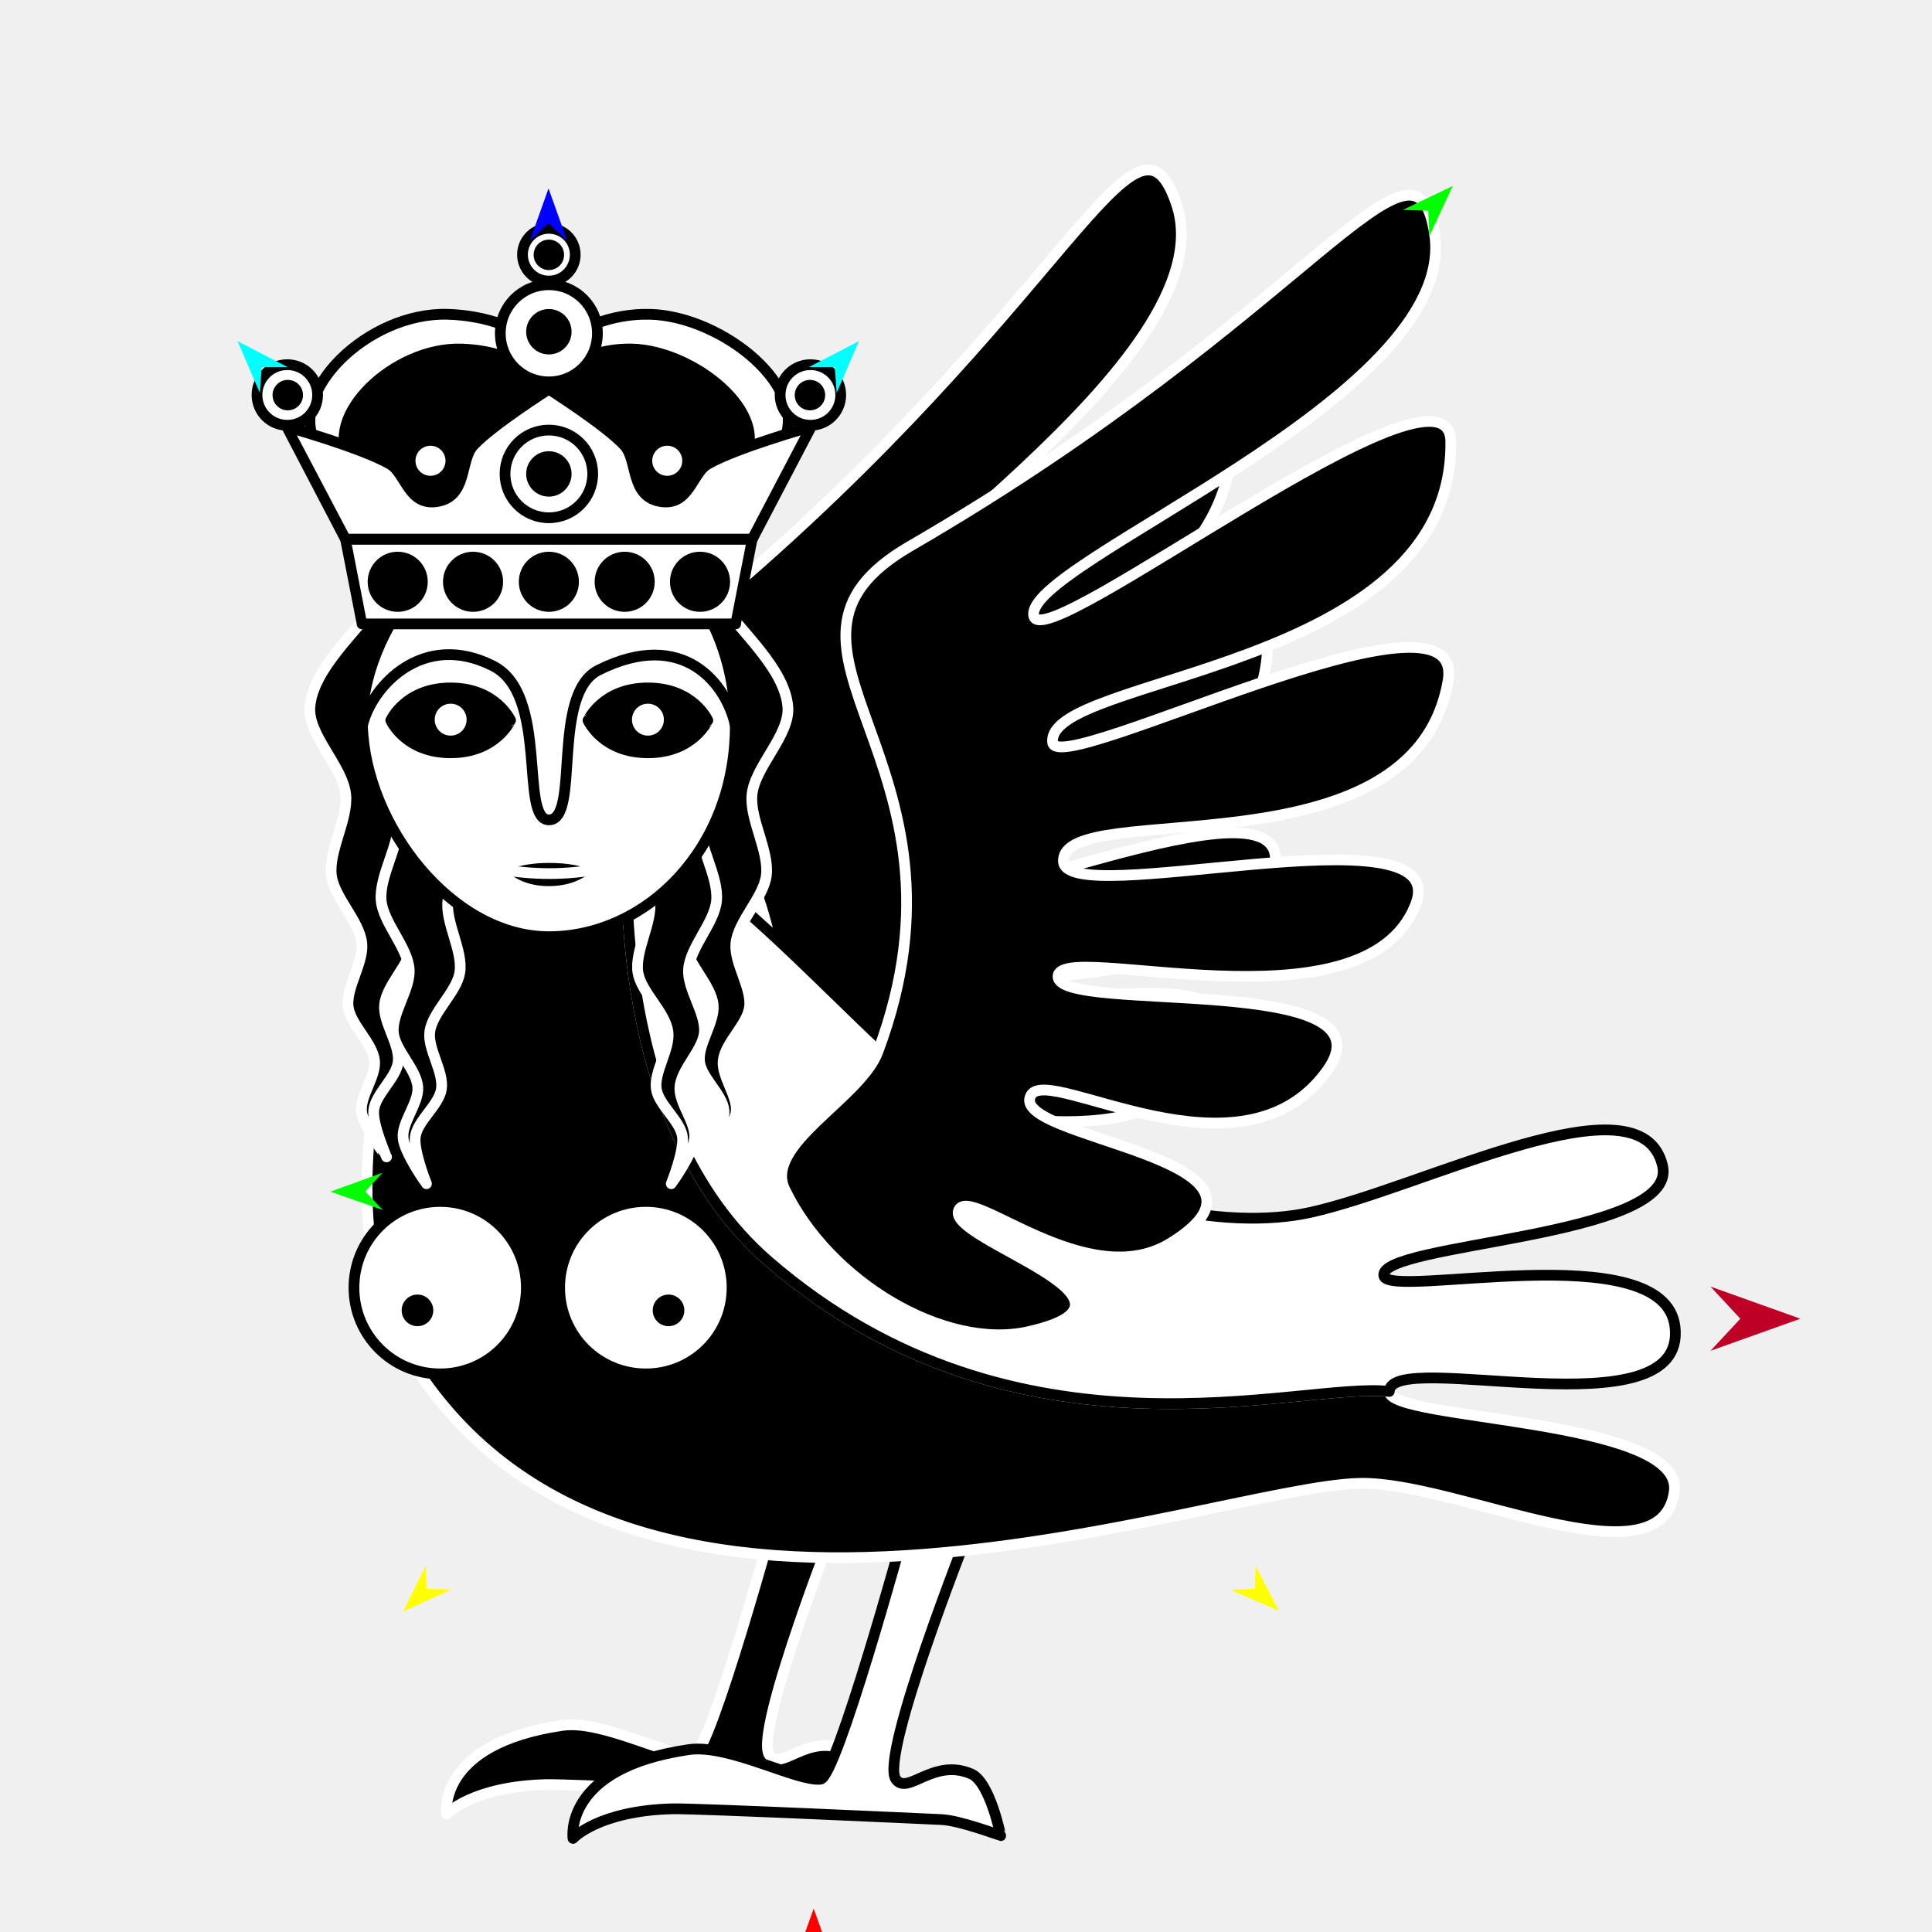
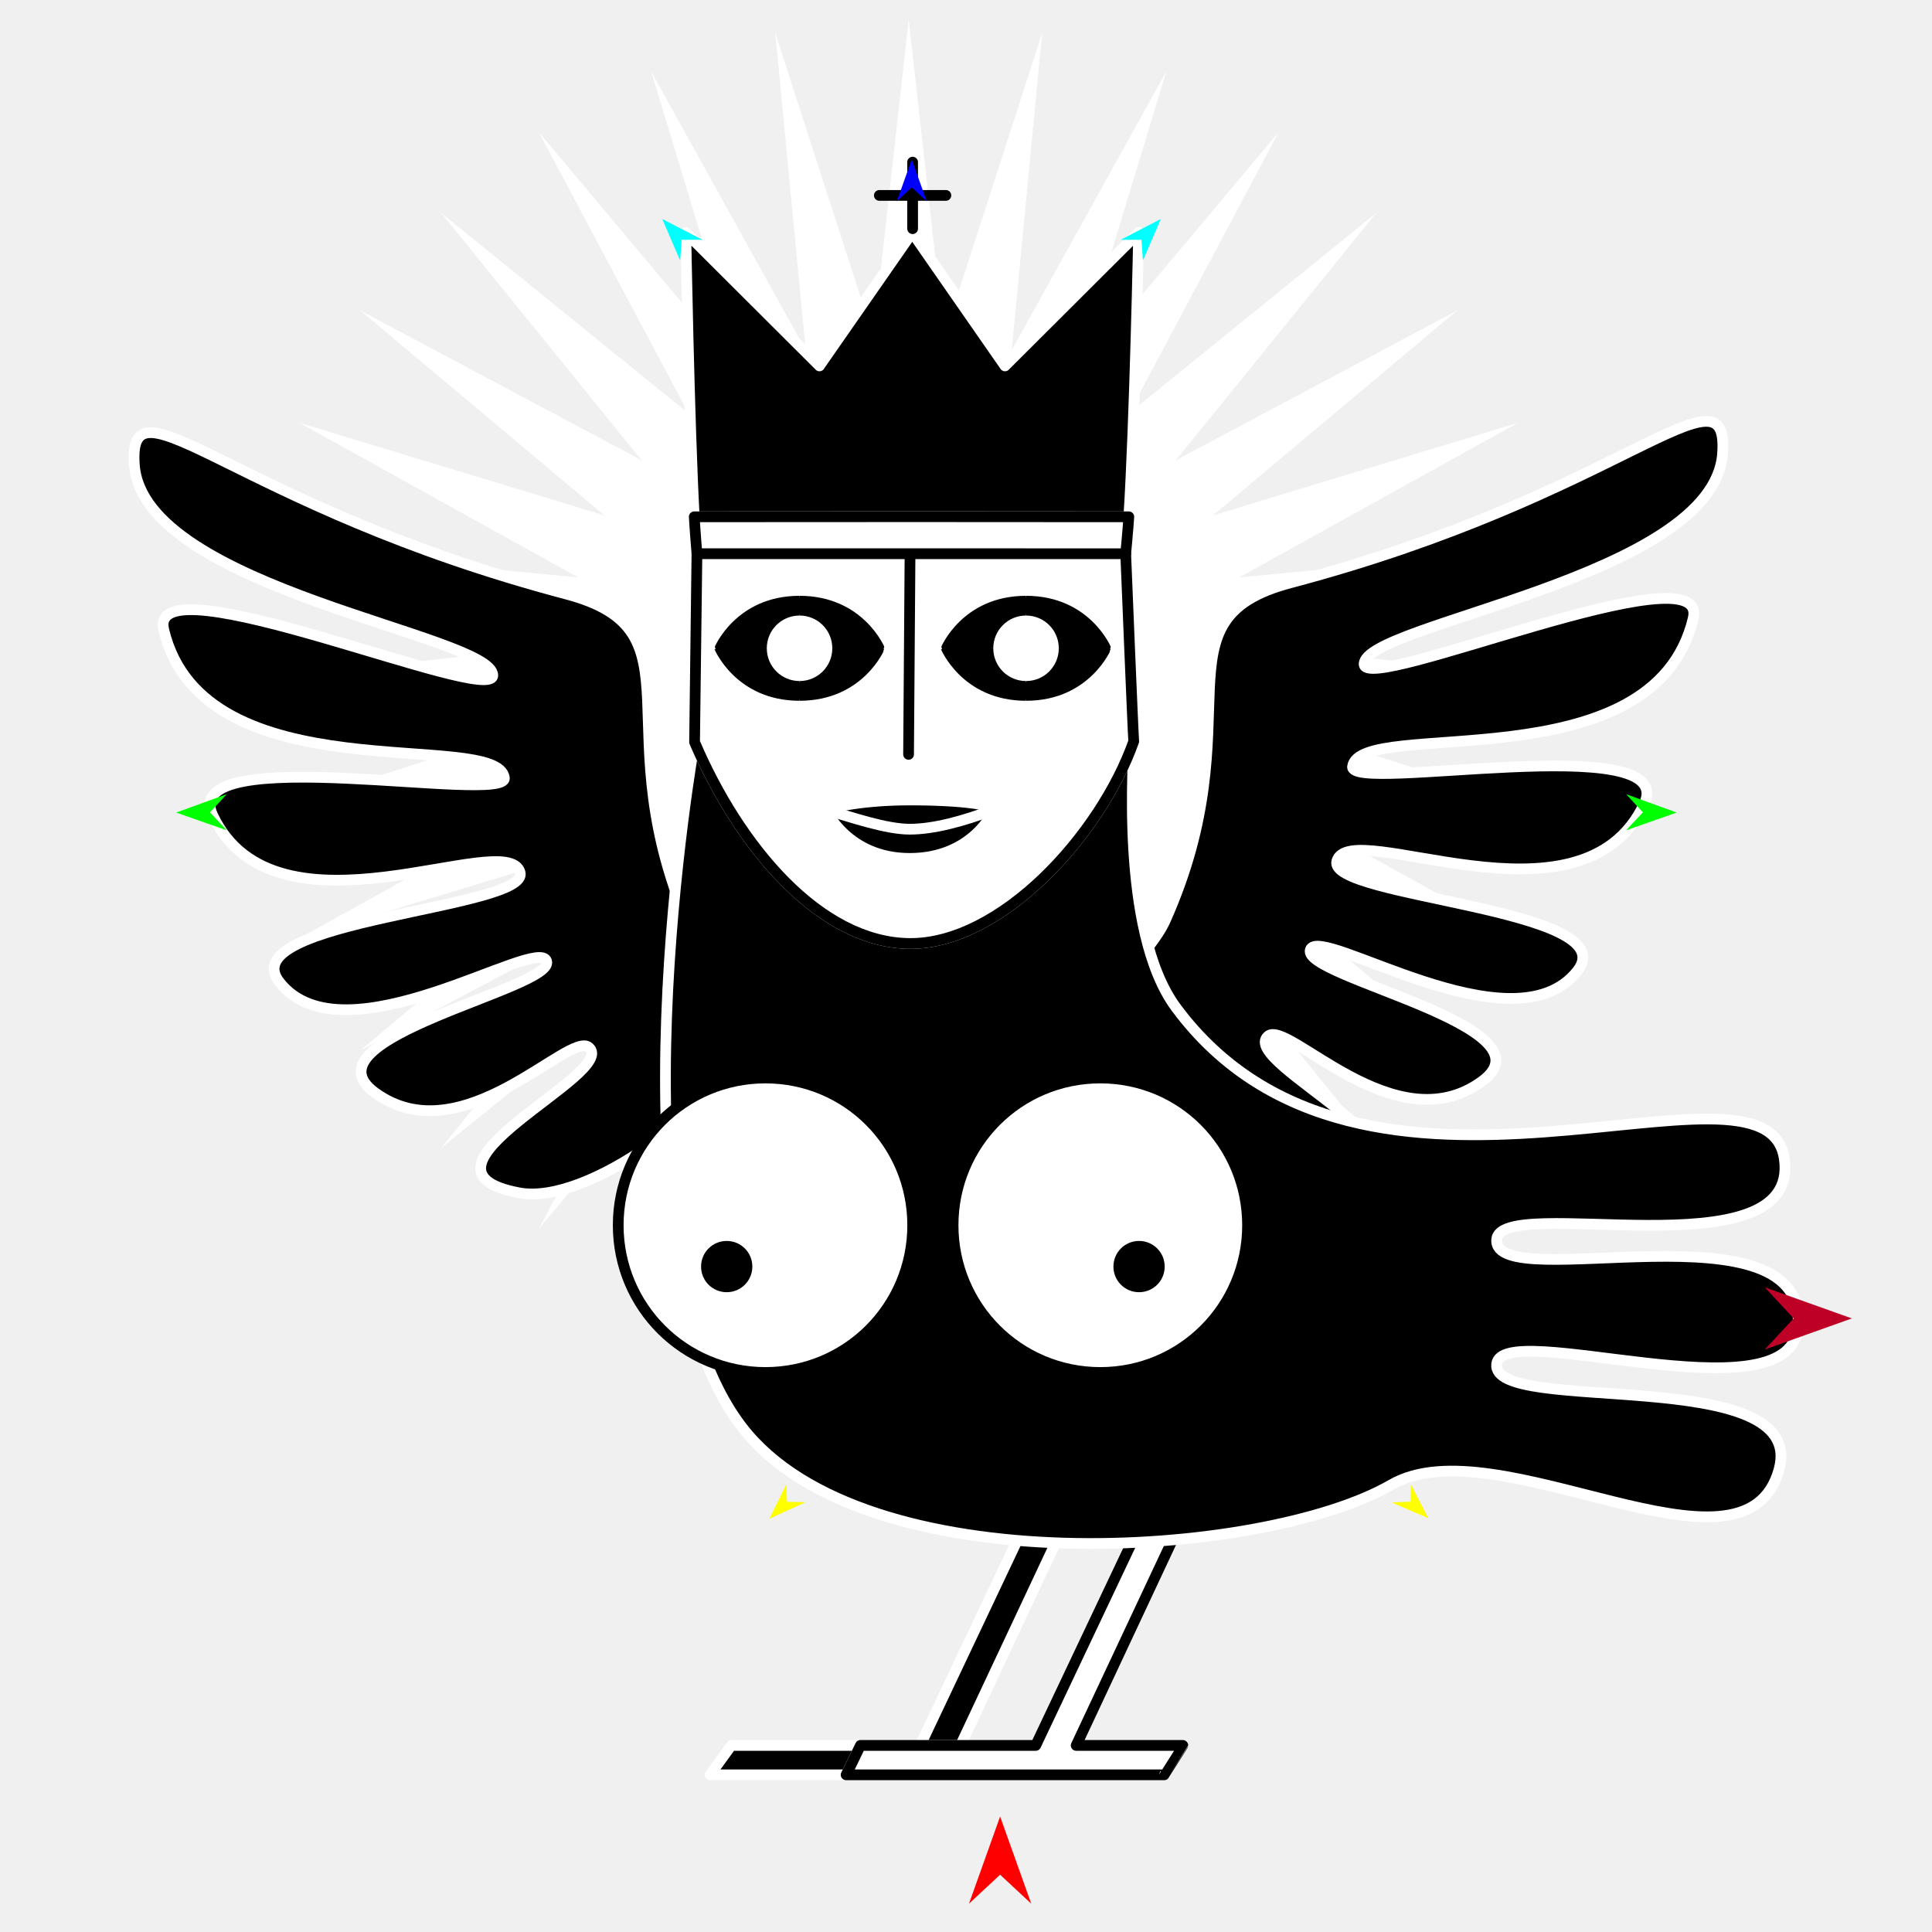
<svg xmlns="http://www.w3.org/2000/svg" version="1.1" id="Frame_0" width="720px" height="720px">
-   <g id="harpy">
+   <g id="harpy_2">
    <g id="harpy">
-       <path fill="#000000" fill-rule="evenodd" stroke="#ffffff" stroke-width="4" stroke-linecap="round" stroke-linejoin="round" d="M 262.020 468.866 C 251.173 453.795 283.825 430.588 287.219 412.332 C 308.569 297.499 208.207 273.609 266.230 224.652 C 398.440 113.100 423.191 30.590 438.464 76.087 C 458.164 134.770 308.252 223.854 316.180 242.285 C 322.464 256.892 450.789 114.200 457.835 151.049 C 473.980 235.478 324.024 263.346 331.299 287.458 C 335.304 300.732 472.142 196.610 472.392 239.080 C 472.833 314.011 338.644 306.676 342.932 330.193 C 346.362 349.006 482.386 284.104 475.042 323.109 C 465.255 375.091 345.934 359.112 348.467 372.990 C 351.000 386.864 473.149 348.734 453.295 390.075 C 429.698 439.209 350.953 405.877 346.280 418.171 C 339.528 435.936 452.066 423.132 407.218 463.382 C 379.723 488.059 329.098 454.546 327.137 465.334 C 325.032 476.921 410.211 484.447 360.662 505.215 C 331.016 517.641 284.240 499.734 262.020 468.866 Z" />
-       <path fill="#000000" fill-rule="evenodd" stroke="#ffffff" stroke-width="4" stroke-linecap="round" stroke-linejoin="round" d="M 289.730 561.812 C 289.727 561.822 264.607 653.469 258.653 654.040 C 249.660 654.903 224.477 640.833 209.532 643.013 C 162.488 649.876 166.430 676.092 166.425 676.095 C 166.429 676.094 175.872 665.769 203.517 665.068 C 212.074 664.850 296.410 668.749 303.764 669.078 C 310.616 669.384 325.817 675.092 325.819 675.092 C 325.818 675.090 321.841 655.052 314.792 652.035 C 300.655 645.985 291.113 660.251 286.722 654.040 C 280.636 645.431 313.786 561.822 313.789 561.812 C 313.787 561.813 289.732 561.812 289.730 561.812 Z" />
-       <path fill="#ffffff" fill-rule="evenodd" stroke="#000000" stroke-width="4" stroke-linecap="round" stroke-linejoin="round" d="M 336.846 570.835 C 336.843 570.844 311.724 662.491 305.769 663.062 C 296.776 663.925 271.593 649.855 256.648 652.035 C 209.604 658.898 213.546 685.114 213.541 685.117 C 213.545 685.116 222.989 674.791 250.633 674.090 C 259.190 673.873 343.527 677.771 350.881 678.100 C 357.732 678.406 372.933 684.114 372.935 684.114 C 372.934 684.112 368.957 664.075 361.908 661.058 C 347.771 655.007 338.229 669.273 333.839 663.062 C 327.752 654.453 360.903 570.844 360.906 570.835 C 360.903 570.835 336.848 570.835 336.846 570.835 Z" />
-       <path fill="#000000" fill-rule="evenodd" stroke="#ffffff" stroke-width="4" stroke-linecap="round" stroke-linejoin="round" d="M 286.292 469.942 C 378.892 550.200 485.003 514.632 517.744 518.545 C 517.395 529.439 627.707 528.403 623.956 555.890 C 619.099 591.476 542.933 552.105 506.866 552.794 C 451.175 553.859 227.836 641.069 149.383 500.537 C 113.757 436.721 161.366 299.820 197.502 300.042 C 209.729 296.579 233.825 319.811 233.829 319.813 C 233.834 319.828 227.755 419.207 286.292 469.942 Z" />
-       <path fill="none" stroke="#ffffff" stroke-width="1" stroke-linecap="butt" stroke-linejoin="round" d="M 286.292 469.942 C 378.892 550.200 485.003 514.632 517.744 518.545 " />
-       <path fill="none" stroke="#ffffff" stroke-width="1" stroke-linecap="butt" stroke-linejoin="round" d="M 197.502 300.042 C 209.729 296.579 233.825 319.811 233.829 319.813 " />
-       <path fill="none" stroke="#ffffff" stroke-width="1" stroke-linecap="butt" stroke-linejoin="round" d="M 233.829 319.813 C 233.834 319.828 227.755 419.207 286.292 469.942 " />
-       <path fill="#ffffff" fill-rule="evenodd" stroke="#000000" stroke-width="4" stroke-linecap="round" stroke-linejoin="round" d="M 286.292 469.942 C 378.892 550.200 485.003 514.632 517.744 518.545 C 518.273 502.050 628.977 535.025 624.224 494.444 C 620.168 459.805 517.319 484.446 515.708 475.440 C 513.515 463.174 625.776 461.279 619.596 434.465 C 611.607 399.804 531.250 442.348 488.318 451.834 C 456.727 458.814 405.100 449.364 361.908 416.329 C 305.264 373.005 257.492 300.411 197.502 300.042 C 209.729 296.579 233.825 319.811 233.829 319.813 C 233.834 319.828 227.755 419.207 286.292 469.942 Z" />
-       <path fill="#000000" fill-rule="evenodd" stroke="#ffffff" stroke-width="4" stroke-linecap="round" stroke-linejoin="round" d="M 292.476 443.287 C 284.419 426.558 320.615 409.393 327.138 392.008 C 368.168 282.651 273.502 241.642 339.167 203.542 C 488.790 116.729 527.537 39.793 534.650 87.255 C 543.824 148.473 380.685 210.077 385.281 229.607 C 388.924 245.086 540.146 126.932 540.665 164.446 C 541.854 250.396 389.336 251.713 392.299 276.723 C 393.930 290.492 546.815 211.802 539.663 253.666 C 527.043 327.528 396.183 296.927 396.309 320.832 C 396.409 339.955 541.660 299.743 527.633 336.872 C 508.939 386.354 394.227 349.831 394.303 363.939 C 394.380 378.041 521.305 361.775 494.551 399.025 C 462.755 443.297 391.022 396.755 384.279 408.048 C 374.535 424.365 487.583 431.362 436.408 463.184 C 405.034 482.693 361.022 440.872 357.212 451.154 C 353.120 462.197 435.685 484.448 383.276 496.266 C 351.918 503.337 308.977 477.555 292.476 443.287 Z" />
-       <path fill="#000000" fill-rule="evenodd" stroke="#ffffff" stroke-width="4" stroke-linecap="round" stroke-linejoin="round" d="M 141.188 223.673 C 141.355 223.433 169.316 224.483 169.318 224.483 C 169.317 224.487 156.051 250.128 154.861 262.182 C 153.830 272.626 161.777 286.293 160.490 296.709 C 159.347 305.963 149.274 316.051 148.370 325.332 C 147.579 333.458 154.715 343.910 153.730 352.015 C 152.834 359.391 144.026 367.090 143.318 374.486 C 142.693 381.007 149.164 389.220 148.388 395.725 C 147.667 401.764 139.841 407.777 139.273 413.832 C 138.770 419.195 144.059 431.136 144.059 431.138 C 144.058 431.136 135.518 420.132 134.765 414.452 C 133.988 408.591 140.171 401.227 139.586 395.345 C 138.921 388.667 130.593 381.908 129.759 375.249 C 128.855 368.031 135.578 358.778 134.844 351.541 C 134.006 343.282 124.558 334.532 123.508 326.297 C 122.345 317.172 129.785 305.251 128.842 296.100 C 127.757 285.570 114.662 273.996 115.482 263.442 C 116.582 249.279 133.057 235.323 141.188 223.673 M 267.905 223.673 C 267.737 223.433 239.777 224.483 239.775 224.483 C 239.776 224.487 253.041 250.128 254.232 262.182 C 255.263 272.626 247.316 286.293 248.603 296.709 C 249.746 305.963 259.819 316.051 260.723 325.332 C 261.514 333.458 254.377 343.910 255.362 352.016 C 256.259 359.391 265.067 367.090 265.775 374.486 C 266.399 381.007 259.929 389.220 260.705 395.725 C 261.425 401.764 269.251 407.777 269.820 413.832 C 270.323 419.195 265.034 431.136 265.033 431.138 C 265.034 431.136 273.575 420.132 274.328 414.452 C 275.105 408.591 268.922 401.227 269.507 395.345 C 270.172 388.667 278.500 381.908 279.334 375.249 C 280.238 368.031 273.515 358.778 274.249 351.541 C 275.086 343.282 284.535 334.532 285.585 326.297 C 286.748 317.172 279.308 305.251 280.251 296.100 C 281.336 285.570 294.431 273.996 293.611 263.442 C 292.511 249.279 276.036 235.323 267.905 223.673 Z" />
-       <path fill="#000000" fill-rule="evenodd" stroke="#ffffff" stroke-width="4" stroke-linecap="round" stroke-linejoin="round" d="M 217.705 235.493 C 217.707 235.497 231.859 260.660 233.469 272.665 C 234.864 283.067 227.399 297.003 229.048 307.367 C 230.514 316.576 240.933 326.305 242.160 335.549 C 243.235 343.643 236.467 354.338 237.734 362.404 C 238.888 369.744 247.959 377.131 248.925 384.497 C 249.777 390.992 243.597 399.427 244.600 405.901 C 245.530 411.910 253.561 417.647 254.340 423.678 C 255.031 429.021 250.162 441.140 250.161 441.141 C 250.162 441.140 258.313 429.843 258.867 424.140 C 259.439 418.256 253.003 411.113 253.383 405.213 C 253.814 398.516 261.901 391.471 262.502 384.787 C 263.154 377.542 256.112 368.529 256.593 361.271 C 257.142 352.988 266.279 343.913 267.041 335.647 C 267.885 326.486 260.034 314.832 260.657 305.654 C 261.374 295.093 272.153 283.111 272.869 272.549 C 274.258 252.041 254.323 245.061 245.791 233.703 C 245.615 233.469 217.708 235.493 217.705 235.493 Z" />
-       <path fill="#000000" fill-rule="evenodd" stroke="#ffffff" stroke-width="4" stroke-linecap="round" stroke-linejoin="round" d="M 191.388 235.493 C 191.386 235.497 177.234 260.660 175.624 272.665 C 174.228 283.067 181.693 297.003 180.044 307.367 C 178.579 316.576 168.160 326.305 166.932 335.549 C 165.858 343.643 172.625 354.338 171.358 362.404 C 170.205 369.744 161.133 377.131 160.167 384.497 C 159.316 390.992 165.496 399.427 164.493 405.901 C 163.563 411.910 155.532 417.647 154.752 423.678 C 154.062 429.021 158.931 441.140 158.932 441.141 C 158.931 441.140 150.779 429.843 150.225 424.140 C 149.654 418.256 156.090 411.113 155.710 405.213 C 155.279 398.516 147.191 391.471 146.590 384.787 C 145.939 377.542 152.980 368.529 152.499 361.271 C 151.951 352.988 142.813 343.913 142.052 335.647 C 141.208 326.486 149.059 314.832 148.436 305.654 C 147.719 295.093 135.036 283.068 136.224 272.549 C 137.818 258.433 154.770 245.061 163.302 233.703 C 163.478 233.469 191.385 235.493 191.388 235.493 Z" />
-       <path fill="#000000" fill-rule="evenodd" stroke="none" d="M 145.624 268.458 C 145.626 268.457 151.025 256.377 167.948 256.377 C 184.870 256.377 190.269 268.457 190.272 268.458 C 190.269 268.459 184.870 280.540 167.948 280.540 C 151.025 280.540 145.626 268.459 145.624 268.458 M 219.137 268.458 C 219.139 268.457 224.539 256.377 241.461 256.377 C 258.384 256.377 263.783 268.457 263.786 268.458 C 263.783 268.459 258.384 280.540 241.461 280.540 C 224.539 280.540 219.139 268.459 219.137 268.458 Z" />
-       <path fill="none" stroke="#ffffff" stroke-width="1" stroke-linecap="butt" stroke-linejoin="round" d="M 145.624 268.458 C 145.626 268.457 151.025 256.377 167.948 256.377 " />
-       <path fill="none" stroke="#ffffff" stroke-width="1" stroke-linecap="butt" stroke-linejoin="round" d="M 167.948 256.377 C 184.870 256.377 190.269 268.457 190.272 268.458 " />
-       <path fill="none" stroke="#ffffff" stroke-width="1" stroke-linecap="butt" stroke-linejoin="round" d="M 190.272 268.458 C 190.269 268.459 184.870 280.540 167.948 280.540 " />
-       <path fill="none" stroke="#ffffff" stroke-width="1" stroke-linecap="butt" stroke-linejoin="round" d="M 167.948 280.540 C 151.025 280.540 145.626 268.459 145.624 268.458 " />
-       <path fill="none" stroke="#ffffff" stroke-width="1" stroke-linecap="butt" stroke-linejoin="round" d="M 219.137 268.458 C 219.139 268.457 224.539 256.377 241.461 256.377 " />
-       <path fill="none" stroke="#ffffff" stroke-width="1" stroke-linecap="butt" stroke-linejoin="round" d="M 241.461 256.377 C 258.384 256.377 263.783 268.457 263.786 268.458 " />
-       <path fill="none" stroke="#ffffff" stroke-width="1" stroke-linecap="butt" stroke-linejoin="round" d="M 263.786 268.458 C 263.783 268.459 258.384 280.540 241.461 280.540 " />
-       <path fill="none" stroke="#ffffff" stroke-width="1" stroke-linecap="butt" stroke-linejoin="round" d="M 241.461 280.540 C 224.539 280.540 219.139 268.459 219.137 268.458 " />
-       <path fill="#ffffff" fill-rule="evenodd" stroke="#000000" stroke-width="4" stroke-linecap="round" stroke-linejoin="round" d="M 160.003 268.195 C 160.003 263.798 163.550 260.250 167.948 260.250 C 172.345 260.250 175.893 263.798 175.893 268.195 C 175.893 272.593 172.345 276.140 167.948 276.140 C 163.550 276.140 160.003 272.593 160.003 268.195 M 145.624 268.458 C 145.626 268.457 151.025 256.377 167.948 256.377 C 184.870 256.377 190.269 268.457 190.272 268.458 C 190.269 268.459 184.870 280.540 167.948 280.540 C 151.025 280.540 145.626 268.459 145.624 268.458 M 233.517 268.195 C 233.517 263.798 237.064 260.251 241.461 260.250 C 245.859 260.250 249.407 263.798 249.407 268.195 C 249.407 272.593 245.859 276.141 241.461 276.140 C 237.064 276.140 233.517 272.593 233.517 268.195 M 219.137 268.458 C 219.139 268.457 224.539 256.377 241.461 256.377 C 258.384 256.377 263.783 268.457 263.786 268.458 C 263.783 268.459 258.384 280.540 241.461 280.540 C 224.539 280.540 219.139 268.459 219.137 268.458 M 135.070 270.367 C 133.976 235.067 168.277 191.660 204.546 191.660 C 240.816 191.660 274.023 224.323 274.023 270.367 C 274.023 316.411 240.816 349.075 204.546 349.075 C 168.277 349.075 136.223 307.542 135.070 270.367 Z" />
-       <path fill="#000000" fill-rule="evenodd" stroke="#ffffff" stroke-width="4" stroke-linecap="round" stroke-linejoin="round" d="M 204.547 319.586 C 217.498 319.586 223.444 323.260 223.510 323.800 C 223.583 324.388 218.198 332.383 204.078 332.228 C 190.529 332.079 185.584 323.800 185.582 323.800 C 185.584 323.799 191.595 319.586 204.547 319.586 Z" />
-       <path fill="none" stroke="#ffffff" stroke-width="4" stroke-linecap="round" stroke-linejoin="round" d="M 185.582 323.800 C 198.693 326.141 210.868 326.141 223.510 323.800 " />
-       <path fill="none" stroke="#000000" stroke-width="4" stroke-linecap="round" stroke-linejoin="round" d="M 135.070 270.367 C 138.494 255.745 157.620 234.952 183.710 248.160 C 204.750 258.811 193.483 305.459 204.546 305.537 C 216.338 305.620 205.219 258.684 223.019 249.749 C 254.757 233.820 270.856 255.158 274.023 270.367 " />
-       <path fill="#ffffff" fill-rule="evenodd" stroke="#000000" stroke-width="4" stroke-linecap="round" stroke-linejoin="round" d="M 204.549 131.010 C 214.564 122.242 228.021 116.783 242.243 117.134 C 269.308 117.803 303.403 145.206 291.188 166.018 C 285.131 176.337 265.562 184.037 265.560 184.039 C 265.559 184.039 259.884 184.072 257.015 184.089 C 224.241 184.282 177.174 184.558 153.112 184.699 C 149.476 184.720 143.938 184.753 143.937 184.753 C 143.934 184.751 122.702 174.418 117.905 166.018 C 106.591 146.208 137.176 116.244 166.849 117.134 C 181.070 117.560 194.529 122.242 204.549 131.010 Z" />
-       <path fill="none" stroke="#000000" stroke-width="1" stroke-linecap="butt" stroke-linejoin="round" d="M 257.015 184.089 C 224.241 184.282 177.174 184.558 153.112 184.699 " />
-       <path fill="#000000" fill-rule="evenodd" stroke="#000000" stroke-width="4" stroke-linecap="round" stroke-linejoin="round" d="M 276.919 171.367 C 272.340 178.499 262.030 182.081 257.015 184.089 C 224.241 184.282 177.174 184.558 153.112 184.699 C 146.799 182.187 134.618 177.673 130.540 171.367 C 120.074 155.186 146.819 129.322 171.885 130.073 C 183.898 130.433 195.268 134.387 203.732 141.795 C 212.191 134.388 223.559 129.776 235.573 130.073 C 258.437 130.638 287.932 154.214 276.919 171.367 Z" />
-       <path fill="#ffffff" fill-rule="evenodd" stroke="#000000" stroke-width="4" stroke-linecap="round" stroke-linejoin="round" d="M 128.739 200.918 C 128.754 200.918 280.339 200.918 280.354 200.918 C 280.353 200.921 274.175 232.509 274.175 232.512 C 274.161 232.512 134.932 232.512 134.918 232.512 C 134.918 232.509 128.740 200.921 128.739 200.918 Z" />
-       <path fill="none" stroke="#ffffff" stroke-width="1" stroke-linecap="butt" stroke-linejoin="round" d="M 280.354 200.918 C 280.339 200.918 128.754 200.918 128.739 200.918 " />
-       <path fill="#ffffff" fill-rule="evenodd" stroke="#000000" stroke-width="4" stroke-linecap="round" stroke-linejoin="round" d="M 302.314 159.017 C 302.312 159.022 287.674 186.951 280.354 200.918 C 280.339 200.918 128.754 200.918 128.739 200.918 C 121.419 186.951 106.781 159.022 106.779 159.017 C 106.783 159.019 134.689 166.834 145.348 172.984 C 151.125 176.317 152.240 188.437 162.646 186.951 C 174.380 185.276 171.287 171.503 176.415 166.001 C 183.589 158.303 204.544 145.053 204.546 145.051 C 204.549 145.053 225.504 158.303 232.678 166.001 C 237.806 171.503 234.713 185.276 246.447 186.951 C 256.853 188.437 257.967 176.317 263.745 172.984 C 274.404 166.834 302.310 159.019 302.314 159.017 Z" />
-       <path fill="#ffffff" fill-rule="evenodd" stroke="#000000" stroke-width="4" stroke-linecap="round" stroke-linejoin="round" d="M 188.207 176.616 C 188.207 167.572 195.503 160.277 204.546 160.277 C 213.590 160.277 220.886 167.572 220.886 176.616 C 220.886 185.660 213.590 192.955 204.546 192.955 C 195.503 192.955 188.207 185.660 188.207 176.616 M 152.833 171.714 C 152.833 167.508 156.226 164.116 160.431 164.116 C 164.637 164.116 168.030 167.508 168.030 171.714 C 168.030 175.920 164.637 179.313 160.431 179.313 C 156.226 179.313 152.833 175.920 152.833 171.714 M 241.063 171.714 C 241.063 167.508 244.456 164.116 248.662 164.116 C 252.867 164.116 256.260 167.509 256.260 171.714 C 256.260 175.920 252.867 179.312 248.662 179.313 C 244.456 179.313 241.063 175.920 241.063 171.714 M 194.721 94.921 C 194.721 89.483 199.108 85.096 204.546 85.096 C 209.985 85.096 214.372 89.483 214.372 94.921 C 214.371 100.359 209.984 104.746 204.546 104.746 C 199.108 104.746 194.721 100.359 194.721 94.921 M 95.776 147.196 C 95.776 140.945 100.819 135.902 107.071 135.902 C 113.322 135.902 118.365 140.945 118.365 147.196 C 118.365 153.448 113.322 158.491 107.071 158.491 C 100.819 158.491 95.776 153.448 95.776 147.196 M 290.727 147.196 C 290.728 140.945 295.771 135.902 302.022 135.902 C 308.273 135.902 313.317 140.945 313.317 147.196 C 313.317 153.448 308.273 158.491 302.022 158.491 C 295.770 158.491 290.727 153.448 290.727 147.196 M 186.449 124.216 C 186.449 114.199 194.530 106.118 204.546 106.118 C 214.563 106.118 222.644 114.199 222.644 124.216 C 222.644 134.232 214.563 142.313 204.546 142.313 C 194.530 142.313 186.449 134.232 186.449 124.216 Z" />
-       <path fill="#000000" fill-rule="evenodd" stroke="none" d="M 165.097 216.814 C 165.097 210.617 170.095 205.619 176.292 205.619 C 182.488 205.619 187.487 210.617 187.487 216.814 C 187.487 223.010 182.488 228.009 176.292 228.009 C 170.095 228.009 165.097 223.010 165.097 216.814 M 137.020 216.814 C 137.020 210.617 142.019 205.618 148.215 205.619 C 154.412 205.619 159.410 210.618 159.410 216.814 C 159.410 223.010 154.412 228.009 148.215 228.009 C 142.019 228.009 137.020 223.010 137.020 216.814 M 249.683 216.814 C 249.683 210.618 254.681 205.619 260.877 205.619 C 267.074 205.618 272.073 210.617 272.073 216.814 C 272.073 223.010 267.074 228.009 260.877 228.009 C 254.681 228.009 249.683 223.010 249.683 216.814 M 221.605 216.814 C 221.605 210.617 226.604 205.619 232.801 205.619 C 238.997 205.619 243.996 210.617 243.996 216.814 C 243.996 223.010 238.997 228.009 232.801 228.009 C 226.604 228.009 221.605 223.010 221.605 216.814 M 193.351 216.814 C 193.351 210.617 198.350 205.619 204.546 205.619 C 210.743 205.619 215.742 210.617 215.742 216.814 C 215.742 223.010 210.743 228.009 204.546 228.009 C 198.350 228.009 193.351 223.010 193.351 216.814 Z" />
-       <path fill="#000000" fill-rule="evenodd" stroke="none" d="M 204.546 168.154 C 209.230 168.154 213.008 171.932 213.008 176.616 C 213.008 181.300 209.230 185.078 204.546 185.078 C 199.863 185.078 196.085 181.300 196.085 176.616 C 196.085 171.932 199.863 168.154 204.546 168.154 Z" />
-       <path fill="#000000" fill-rule="evenodd" stroke="none" d="M 204.546 115.166 C 209.230 115.166 213.008 118.944 213.008 123.627 C 213.008 128.311 209.230 132.089 204.546 132.089 C 199.863 132.089 196.084 128.311 196.085 123.627 C 196.085 118.944 199.863 115.166 204.546 115.166 Z" />
-       <path fill="#000000" fill-rule="evenodd" stroke="none" d="M 301.846 141.574 C 304.986 141.574 307.519 144.107 307.519 147.246 C 307.519 150.386 304.986 152.919 301.846 152.919 C 298.706 152.919 296.174 150.386 296.174 147.246 C 296.174 144.107 298.706 141.574 301.846 141.574 Z" />
-       <path fill="#000000" fill-rule="evenodd" stroke="none" d="M 107.247 141.574 C 110.387 141.574 112.919 144.107 112.919 147.246 C 112.919 150.386 110.387 152.919 107.247 152.919 C 104.107 152.919 101.574 150.386 101.574 147.246 C 101.574 144.107 104.107 141.574 107.247 141.574 Z" />
-       <path fill="#000000" fill-rule="evenodd" stroke="none" d="M 204.546 89.302 C 207.686 89.302 210.219 91.834 210.219 94.974 C 210.219 98.114 207.686 100.646 204.546 100.646 C 201.407 100.646 198.874 98.114 198.874 94.974 C 198.874 91.834 201.407 89.302 204.546 89.302 Z" />
-       <path fill="#ffffff" fill-rule="evenodd" stroke="#000000" stroke-width="4" stroke-linecap="round" stroke-linejoin="round" d="M 164.034 447.757 C 181.816 447.757 196.160 462.101 196.160 479.883 C 196.160 497.664 181.816 512.009 164.034 512.009 C 146.252 512.009 131.908 497.664 131.908 479.883 C 131.908 462.101 146.252 447.757 164.034 447.757 Z" />
-       <path fill="#000000" fill-rule="evenodd" stroke="#ffffff" stroke-width="4" stroke-linecap="round" stroke-linejoin="round" d="M 155.580 480.447 C 159.947 480.447 163.471 483.970 163.471 488.337 C 163.471 492.705 159.947 496.228 155.580 496.228 C 151.212 496.228 147.689 492.704 147.689 488.337 C 147.689 483.970 151.212 480.447 155.580 480.447 Z" />
-       <path fill="#ffffff" fill-rule="evenodd" stroke="#000000" stroke-width="4" stroke-linecap="round" stroke-linejoin="round" d="M 240.686 447.757 C 222.904 447.757 208.560 462.101 208.560 479.883 C 208.560 497.664 222.904 512.009 240.686 512.009 C 258.468 512.009 272.812 497.664 272.812 479.883 C 272.812 462.101 258.468 447.757 240.686 447.757 Z" />
-       <path fill="#000000" fill-rule="evenodd" stroke="#ffffff" stroke-width="4" stroke-linecap="round" stroke-linejoin="round" d="M 249.140 480.447 C 244.773 480.447 241.249 483.970 241.249 488.337 C 241.249 492.705 244.773 496.228 249.140 496.228 C 253.508 496.228 257.031 492.704 257.031 488.337 C 257.031 483.970 253.508 480.447 249.140 480.447 Z" />
+       <path fill="#ffffff" fill-rule="evenodd" stroke="none" d="M 338.653 499.887 C 338.655 499.875 351.858 381.853 351.859 381.841 C 351.863 381.852 388.371 494.884 388.375 494.895 C 388.374 494.884 377.046 376.735 377.044 376.723 C 377.050 376.734 434.640 480.564 434.646 480.574 C 434.643 480.563 400.171 366.990 400.168 366.978 C 400.175 366.988 476.479 457.894 476.487 457.903 C 476.481 457.893 420.721 353.130 420.715 353.120 C 420.724 353.127 512.909 427.855 512.918 427.862 C 512.911 427.853 438.183 335.669 438.176 335.660 C 438.186 335.665 542.948 391.426 542.959 391.431 C 542.950 391.424 452.043 315.120 452.034 315.112 C 452.045 315.115 565.618 349.587 565.630 349.590 C 565.619 349.584 461.790 291.995 461.779 291.989 C 461.791 291.990 579.940 303.318 579.951 303.319 C 579.940 303.315 466.908 266.807 466.897 266.803 C 466.909 266.802 584.931 253.599 584.943 253.597 C 584.931 253.596 466.909 240.394 466.897 240.392 C 466.908 240.389 579.940 203.880 579.951 203.877 C 579.940 203.878 461.791 215.205 461.779 215.206 C 461.790 215.201 565.619 157.611 565.630 157.606 C 565.618 157.609 452.045 192.081 452.034 192.084 C 452.043 192.077 542.950 115.772 542.959 115.764 C 542.948 115.770 438.186 171.531 438.176 171.536 C 438.183 171.527 512.911 79.342 512.918 79.333 C 512.909 79.341 420.724 154.069 420.715 154.076 C 420.721 154.066 476.482 49.303 476.487 49.293 C 476.480 49.302 400.175 140.209 400.168 140.218 C 400.171 140.206 434.643 26.633 434.646 26.621 C 434.640 26.632 377.050 130.462 377.044 130.473 C 377.046 130.461 388.374 12.312 388.375 12.300 C 388.371 12.311 351.863 125.342 351.859 125.354 C 351.858 125.342 338.655 7.321 338.653 7.309 C 338.652 7.321 325.450 125.342 325.448 125.354 C 325.445 125.342 288.936 12.311 288.932 12.300 C 288.933 12.312 300.261 130.461 300.262 130.473 C 300.257 130.462 242.666 26.632 242.661 26.621 C 242.664 26.633 277.136 140.206 277.140 140.218 C 277.132 140.209 200.827 49.302 200.820 49.293 C 200.825 49.303 256.587 154.066 256.592 154.076 C 256.583 154.069 164.398 79.341 164.389 79.333 C 164.397 79.342 239.125 171.526 239.132 171.536 C 239.122 171.530 134.359 115.770 134.348 115.764 C 134.357 115.772 225.264 192.077 225.273 192.084 C 225.262 192.081 111.688 157.609 111.677 157.606 C 111.687 157.611 215.518 215.201 215.529 215.206 C 215.517 215.205 97.367 203.878 97.355 203.877 C 97.367 203.880 210.398 240.389 210.410 240.392 C 210.398 240.394 92.376 253.596 92.364 253.597 C 92.376 253.599 210.398 266.802 210.410 266.803 C 210.398 266.807 97.367 303.315 97.355 303.319 C 97.367 303.318 215.517 291.990 215.529 291.989 C 215.518 291.995 111.687 349.584 111.677 349.590 C 111.688 349.587 225.262 315.115 225.273 315.112 C 225.264 315.120 134.357 391.423 134.348 391.431 C 134.359 391.425 239.122 335.665 239.132 335.660 C 239.125 335.669 164.397 427.853 164.389 427.862 C 164.398 427.855 256.582 353.127 256.592 353.120 C 256.586 353.130 200.825 457.893 200.820 457.903 C 200.827 457.894 277.132 366.988 277.140 366.978 C 277.136 366.990 242.664 480.563 242.661 480.574 C 242.666 480.564 300.257 376.734 300.262 376.723 C 300.261 376.735 288.933 494.884 288.932 494.895 C 288.936 494.884 325.445 381.852 325.448 381.841 C 325.450 381.853 338.652 499.875 338.653 499.887 Z" />
+       <path fill="#000000" fill-rule="evenodd" stroke="#ffffff" stroke-width="4" stroke-linecap="round" stroke-linejoin="round" d="M 414.124 382.726 C 409.676 370.158 428.778 355.260 434.218 343.088 C 468.104 267.262 428.725 230.975 480.916 217.185 C 604.504 184.529 644.471 133.665 641.957 169.041 C 638.662 215.394 508.546 232.404 508.377 247.464 C 508.247 259.149 637.345 203.589 631.017 230.422 C 616.335 292.676 506.784 267.114 504.065 285.656 C 502.587 295.735 626.077 271.432 612.752 299.646 C 589.206 349.499 503.166 303.977 498.219 320.856 C 494.211 334.527 606.094 338.509 587.876 361.799 C 563.953 392.381 491.477 344.109 488.319 353.971 C 485.056 364.161 580.386 382.513 552.264 403.004 C 519.824 426.642 479.862 379.772 472.554 386.128 C 461.193 396.011 545.482 431.583 498.546 440.338 C 472.999 445.103 423.051 407.946 414.124 382.726 Z" />
+       <path fill="#000000" fill-rule="evenodd" stroke="#ffffff" stroke-width="4" stroke-linecap="round" stroke-linejoin="round" d="M 277.897 386.933 C 282.345 374.365 263.243 359.467 257.804 347.295 C 223.918 271.469 263.297 235.182 211.106 221.392 C 87.517 188.736 47.551 137.872 50.065 173.248 C 53.360 219.601 183.476 236.611 183.644 251.671 C 183.775 263.356 54.676 207.796 61.005 234.630 C 75.687 296.883 185.238 271.321 187.957 289.863 C 189.435 299.942 65.945 275.639 79.270 303.853 C 102.816 353.706 188.855 308.184 193.803 325.062 C 197.810 338.734 85.928 342.716 104.146 366.006 C 128.068 396.588 200.545 348.316 203.703 358.178 C 206.966 368.368 111.637 386.720 139.758 407.211 C 172.198 430.849 212.160 383.979 219.468 390.335 C 230.829 400.218 146.539 435.790 193.476 444.545 C 219.023 449.310 268.971 412.153 277.897 386.933 Z" />
+       <path fill="#000000" fill-rule="evenodd" stroke="#ffffff" stroke-width="4" stroke-linecap="round" stroke-linejoin="round" d="M 342.916 650.464 C 348.101 650.464 353.194 650.464 357.963 650.464 C 359.891 646.354 403.636 553.106 403.638 553.102 C 403.636 553.102 389.002 553.102 389.001 553.102 C 388.999 553.106 344.862 646.354 342.916 650.464 Z" />
+       <path fill="#000000" fill-rule="evenodd" stroke="#ffffff" stroke-width="4" stroke-linecap="round" stroke-linejoin="round" d="M 315.330 661.422 C 316.784 658.459 318.680 654.611 320.656 650.464 C 300.349 650.464 272.563 650.464 272.562 650.464 C 272.561 650.465 264.611 661.421 264.610 661.422 C 264.611 661.422 286.547 661.422 315.330 661.422 Z" />
+       <path fill="none" stroke="#ffffff" stroke-width="1" stroke-linecap="butt" stroke-linejoin="round" d="M 315.330 661.422 C 316.784 658.459 318.680 654.611 320.656 650.464 " />
+       <path fill="none" stroke="#ffffff" stroke-width="1" stroke-linecap="butt" stroke-linejoin="round" d="M 342.916 650.464 C 348.101 650.464 353.194 650.464 357.963 650.464 " />
+       <path fill="#ffffff" fill-rule="evenodd" stroke="#000000" stroke-width="4" stroke-linecap="round" stroke-linejoin="round" d="M 357.963 650.464 C 368.528 650.464 378.119 650.464 385.987 650.464 C 387.933 646.354 432.072 553.106 432.074 553.102 C 432.076 553.102 446.709 553.102 446.710 553.102 C 446.709 553.106 402.987 646.354 401.059 650.464 C 417.079 650.464 440.801 650.464 440.805 650.464 C 440.805 650.465 433.879 661.421 433.878 661.422 C 433.871 661.422 364.542 661.422 315.330 661.422 C 316.784 658.459 318.680 654.611 320.656 650.464 C 331.836 650.464 340.683 650.464 342.916 650.464 C 348.101 650.464 353.194 650.464 357.963 650.464 Z" />
+       <path fill="#000000" fill-rule="evenodd" stroke="#ffffff" stroke-width="4" stroke-linecap="round" stroke-linejoin="round" d="M 305.390 136.367 C 305.385 136.362 255.584 86.676 255.579 86.671 C 255.579 86.682 256.809 157.482 258.727 192.595 C 304.347 192.550 378.650 192.531 420.683 192.601 C 422.914 157.498 424.345 86.682 424.346 86.671 C 424.341 86.676 374.539 136.362 374.534 136.367 C 374.531 136.362 339.966 86.676 339.962 86.671 C 339.959 86.676 305.393 136.362 305.390 136.367 Z" />
+       <path fill="none" stroke="#ffffff" stroke-width="1" stroke-linecap="butt" stroke-linejoin="round" d="M 258.727 192.595 C 304.347 192.550 378.650 192.531 420.683 192.601 " />
+       <path fill="#ffffff" fill-rule="evenodd" stroke="none" d="M 258.727 192.595 C 304.347 192.550 378.650 192.531 420.683 192.601 C 420.387 197.258 419.516 206.356 419.516 206.357 C 419.516 206.364 422.266 273.841 422.506 276.277 C 410.087 311.363 372.827 352.067 338.726 351.608 C 305.552 351.161 275.560 315.757 258.846 276.562 C 258.846 276.555 259.730 206.358 259.730 206.351 C 259.730 206.350 258.981 197.250 258.727 192.595 M 395.079 241.599 C 395.079 248.631 389.406 254.303 382.374 254.303 C 375.342 254.303 369.670 248.631 369.670 241.599 C 369.669 234.567 375.342 228.894 382.374 228.894 C 389.406 228.894 395.079 234.567 395.079 241.599 M 413.680 241.599 C 413.677 241.601 405.938 260.656 382.372 260.656 C 358.805 260.656 351.067 241.601 351.064 241.599 C 351.067 241.597 358.805 222.541 382.372 222.541 C 405.938 222.541 413.677 241.597 413.680 241.599 M 310.673 241.599 C 310.673 248.631 305.000 254.303 297.968 254.303 C 290.937 254.303 285.264 248.630 285.264 241.599 C 285.264 234.567 290.936 228.894 297.968 228.894 C 305.000 228.894 310.673 234.567 310.673 241.599 M 329.274 241.599 C 329.271 241.601 321.533 260.656 297.966 260.656 C 274.400 260.656 266.661 241.601 266.658 241.599 C 266.661 241.597 274.399 222.541 297.966 222.541 C 321.533 222.541 329.271 241.597 329.274 241.599 Z" />
+       <path fill="#000000" fill-rule="evenodd" stroke="#ffffff" stroke-width="4" stroke-linecap="round" stroke-linejoin="round" d="M 339.028 298.129 C 359.291 298.129 370.008 300.015 370.336 301.717 C 370.470 302.411 362.309 319.905 339.028 319.905 C 315.747 319.905 307.723 301.719 307.720 301.717 C 307.723 301.717 318.766 298.129 339.028 298.129 Z" />
+       <path fill="none" stroke="#ffffff" stroke-width="4" stroke-linecap="round" stroke-linejoin="round" d="M 307.720 301.717 C 317.270 304.564 330.229 309.017 339.028 309.017 C 347.828 309.017 359.020 306.048 370.336 301.717 " />
+       <path fill="none" stroke="#000000" stroke-width="4" stroke-linecap="round" stroke-linejoin="round" d="M 339.143 206.354 C 338.961 231.281 338.779 256.207 338.597 281.133 M 259.730 206.351 C 286.201 206.352 339.135 206.354 339.143 206.354 C 339.151 206.354 392.725 206.356 419.516 206.357 " />
+       <path fill="none" stroke="#000000" stroke-width="1" stroke-linecap="butt" stroke-linejoin="round" d="M 338.726 351.608 C 372.827 352.067 410.087 311.363 422.506 276.277 " />
+       <path fill="none" stroke="#000000" stroke-width="1" stroke-linecap="butt" stroke-linejoin="round" d="M 258.846 276.562 C 275.560 315.757 305.552 351.161 338.726 351.608 " />
+       <path fill="#000000" fill-rule="evenodd" stroke="#ffffff" stroke-width="4" stroke-linecap="round" stroke-linejoin="round" d="M 338.726 351.608 C 372.827 352.067 410.087 311.363 422.506 276.277 C 422.850 279.773 416.825 346.537 438.280 375.497 C 508.179 469.847 658.659 385.986 664.991 431.987 C 670.949 475.271 558.631 444.403 557.760 462.073 C 556.717 483.229 675.697 446.344 669.935 495.213 C 665.967 528.862 559.664 491.067 557.760 508.359 C 555.623 527.777 673.892 507.813 662.999 547.619 C 650.159 594.540 557.963 530.491 518.483 553.332 C 470.866 580.881 321.890 590.928 276.507 531.832 C 225.139 464.945 258.845 276.590 258.846 276.562 C 275.560 315.757 305.552 351.161 338.726 351.608 Z" />
+       <path fill="none" stroke="#000000" stroke-width="1" stroke-linecap="butt" stroke-linejoin="round" d="M 369.670 241.599 C 369.669 234.567 375.342 228.894 382.374 228.894 " />
+       <path fill="none" stroke="#000000" stroke-width="1" stroke-linecap="butt" stroke-linejoin="round" d="M 382.374 228.894 C 389.406 228.894 395.079 234.567 395.079 241.599 " />
+       <path fill="none" stroke="#000000" stroke-width="1" stroke-linecap="butt" stroke-linejoin="round" d="M 395.079 241.599 C 395.079 248.631 389.406 254.303 382.374 254.303 " />
+       <path fill="none" stroke="#000000" stroke-width="1" stroke-linecap="butt" stroke-linejoin="round" d="M 382.374 254.303 C 375.342 254.303 369.670 248.631 369.670 241.599 " />
+       <path fill="none" stroke="#000000" stroke-width="1" stroke-linecap="butt" stroke-linejoin="round" d="M 351.064 241.599 C 351.067 241.597 358.805 222.541 382.372 222.541 " />
+       <path fill="none" stroke="#000000" stroke-width="1" stroke-linecap="butt" stroke-linejoin="round" d="M 382.372 222.541 C 405.938 222.541 413.677 241.597 413.680 241.599 " />
+       <path fill="none" stroke="#000000" stroke-width="1" stroke-linecap="butt" stroke-linejoin="round" d="M 413.680 241.599 C 413.677 241.601 405.938 260.656 382.372 260.656 " />
+       <path fill="none" stroke="#000000" stroke-width="1" stroke-linecap="butt" stroke-linejoin="round" d="M 382.372 260.656 C 358.805 260.656 351.067 241.601 351.064 241.599 " />
+       <path fill="none" stroke="#000000" stroke-width="1" stroke-linecap="butt" stroke-linejoin="round" d="M 285.264 241.599 C 285.264 234.567 290.936 228.894 297.968 228.894 " />
+       <path fill="none" stroke="#000000" stroke-width="1" stroke-linecap="butt" stroke-linejoin="round" d="M 297.968 228.894 C 305.000 228.894 310.673 234.567 310.673 241.599 " />
+       <path fill="none" stroke="#000000" stroke-width="1" stroke-linecap="butt" stroke-linejoin="round" d="M 310.673 241.599 C 310.673 248.631 305.000 254.303 297.968 254.303 " />
+       <path fill="none" stroke="#000000" stroke-width="1" stroke-linecap="butt" stroke-linejoin="round" d="M 297.968 254.303 C 290.937 254.303 285.264 248.630 285.264 241.599 " />
+       <path fill="none" stroke="#000000" stroke-width="1" stroke-linecap="butt" stroke-linejoin="round" d="M 266.658 241.599 C 266.661 241.597 274.399 222.541 297.966 222.541 " />
+       <path fill="none" stroke="#000000" stroke-width="1" stroke-linecap="butt" stroke-linejoin="round" d="M 297.966 222.541 C 321.533 222.541 329.271 241.597 329.274 241.599 " />
+       <path fill="none" stroke="#000000" stroke-width="1" stroke-linecap="butt" stroke-linejoin="round" d="M 329.274 241.599 C 329.271 241.601 321.533 260.656 297.966 260.656 " />
+       <path fill="none" stroke="#000000" stroke-width="1" stroke-linecap="butt" stroke-linejoin="round" d="M 297.966 260.656 C 274.400 260.656 266.661 241.601 266.658 241.599 " />
+       <path fill="#000000" fill-rule="evenodd" stroke="none" d="M 369.670 241.599 C 369.669 234.567 375.342 228.894 382.374 228.894 C 389.406 228.894 395.079 234.567 395.079 241.599 C 395.079 248.631 389.406 254.303 382.374 254.303 C 375.342 254.303 369.670 248.631 369.670 241.599 M 351.064 241.599 C 351.067 241.597 358.805 222.541 382.372 222.541 C 405.938 222.541 413.677 241.597 413.680 241.599 C 413.677 241.601 405.938 260.656 382.372 260.656 C 358.805 260.656 351.067 241.601 351.064 241.599 M 285.264 241.599 C 285.264 234.567 290.936 228.894 297.968 228.894 C 305.000 228.894 310.673 234.567 310.673 241.599 C 310.673 248.631 305.000 254.303 297.968 254.303 C 290.937 254.303 285.264 248.630 285.264 241.599 M 266.658 241.599 C 266.661 241.597 274.399 222.541 297.966 222.541 C 321.533 222.541 329.271 241.597 329.274 241.599 C 329.271 241.601 321.533 260.656 297.966 260.656 C 274.400 260.656 266.661 241.601 266.658 241.599 Z" />
+       <path fill="#ffffff" fill-rule="evenodd" stroke="#000000" stroke-width="4" stroke-linecap="round" stroke-linejoin="round" d="M 464.928 456.611 C 464.928 426.239 440.426 401.738 410.054 401.738 C 379.682 401.738 355.181 426.239 355.181 456.611 C 355.180 486.983 379.682 511.484 410.054 511.484 C 440.426 511.485 464.928 486.983 464.928 456.611 M 230.389 456.611 C 230.389 426.239 254.891 401.738 285.263 401.738 C 315.635 401.738 340.136 426.239 340.136 456.611 C 340.136 486.983 315.635 511.484 285.263 511.484 C 254.891 511.485 230.389 486.983 230.389 456.611 Z" />
+       <path fill="#000000" fill-rule="evenodd" stroke="#ffffff" stroke-width="4" stroke-linecap="round" stroke-linejoin="round" d="M 436.047 472.015 C 436.047 465.620 430.889 460.462 424.494 460.462 C 418.100 460.462 412.942 465.620 412.942 472.015 C 412.942 478.409 418.100 483.567 424.494 483.567 C 430.889 483.567 436.047 478.409 436.047 472.015 M 259.270 472.014 C 259.270 465.620 264.428 460.462 270.822 460.462 C 277.217 460.462 282.375 465.620 282.375 472.014 C 282.375 478.409 277.217 483.567 270.822 483.567 C 264.428 483.567 259.270 478.409 259.270 472.014 Z" />
+       <path fill="none" stroke="#000000" stroke-width="4" stroke-linecap="round" stroke-linejoin="round" d="M 352.502 72.824 C 344.236 72.824 335.970 72.824 327.704 72.824 M 340.104 60.425 C 340.104 68.691 340.104 76.957 340.104 85.223 " />
+       <path fill="none" stroke="#000000" stroke-width="4" stroke-linecap="round" stroke-linejoin="round" d="M 258.727 192.595 C 304.347 192.550 378.650 192.531 420.683 192.601 C 420.387 197.258 419.516 206.356 419.516 206.357 C 419.516 206.364 422.266 273.841 422.506 276.277 C 410.087 311.363 372.827 352.067 338.726 351.608 C 305.552 351.161 275.560 315.757 258.846 276.562 C 258.846 276.555 259.730 206.358 259.730 206.351 C 259.730 206.350 258.981 197.250 258.727 192.595 " />
    </g>
    <g id="specs_2">
-       <path fill="#ff0000" fill-rule="evenodd" stroke="none" d="M 303.235 711.262 C 303.236 711.265 315.200 744.764 315.201 744.768 C 315.200 744.767 303.236 733.635 303.235 733.634 C 303.234 733.635 291.270 744.767 291.269 744.768 C 291.270 744.764 303.234 711.265 303.235 711.262 Z" />
-       <path fill="#0000ff" fill-rule="evenodd" stroke="none" d="M 204.418 70.233 C 204.419 70.235 211.368 89.694 211.369 89.696 C 211.368 89.696 204.419 83.230 204.418 83.229 C 204.418 83.230 197.468 89.696 197.468 89.696 C 197.468 89.694 204.418 70.235 204.418 70.233 Z" />
-       <path fill="#00ff00" fill-rule="evenodd" stroke="none" d="M 123.152 444.088 C 123.154 444.087 142.578 437.039 142.580 437.038 C 142.579 437.039 136.148 444.022 136.148 444.022 C 136.148 444.023 142.649 450.939 142.650 450.940 C 142.648 450.939 123.154 444.089 123.152 444.088 Z" />
-       <path fill="#ffff00" fill-rule="evenodd" stroke="none" d="M 150.297 600.512 C 150.298 600.510 158.617 583.599 158.617 583.598 C 158.617 583.599 159.055 592.138 159.055 592.139 C 159.056 592.139 168.210 592.346 168.211 592.346 C 168.209 592.347 150.299 600.511 150.297 600.512 Z" />
-       <path fill="#ffff00" fill-rule="evenodd" stroke="none" d="M 476.624 600.305 C 476.623 600.303 467.943 583.551 467.942 583.550 C 467.942 583.551 467.687 592.097 467.687 592.097 C 467.686 592.098 458.539 592.476 458.538 592.476 C 458.539 592.477 476.622 600.304 476.624 600.305 Z" />
-       <path fill="#00ffff" fill-rule="evenodd" stroke="none" d="M 88.522 127.138 C 88.523 127.140 96.837 146.423 96.838 146.425 C 96.838 146.424 97.526 136.801 97.526 136.800 C 97.527 136.800 107.173 136.793 107.174 136.793 C 107.173 136.792 88.524 127.139 88.522 127.138 Z" />
-       <path fill="#be0027" fill-rule="evenodd" stroke="none" d="M 670.952 491.440 C 670.949 491.439 637.450 479.475 637.446 479.474 C 637.447 479.475 648.579 491.439 648.580 491.440 C 648.579 491.442 637.447 503.405 637.446 503.406 C 637.450 503.405 670.949 491.442 670.952 491.440 Z" />
-       <path fill="#00ffff" fill-rule="evenodd" stroke="none" d="M 320.109 127.138 C 320.108 127.140 311.793 146.423 311.793 146.425 C 311.793 146.424 311.105 136.801 311.105 136.800 C 311.104 136.800 301.457 136.793 301.456 136.793 C 301.458 136.792 320.107 127.139 320.109 127.138 Z" />
-       <path fill="#00ff00" fill-rule="evenodd" stroke="none" d="M 541.425 69.293 C 541.424 69.295 532.673 88.014 532.672 88.015 C 532.672 88.015 532.282 78.530 532.282 78.529 C 532.281 78.529 522.794 78.235 522.793 78.235 C 522.795 78.234 541.423 69.294 541.425 69.293 Z" />
+       <path fill="#ff0000" fill-rule="evenodd" stroke="none" d="M 372.712 676.967 C 372.713 676.970 384.306 709.431 384.307 709.434 C 384.306 709.433 372.713 698.646 372.712 698.645 C 372.711 698.646 361.118 709.433 361.117 709.434 C 361.118 709.431 372.711 676.970 372.712 676.967 Z" />
+       <path fill="#0000ff" fill-rule="evenodd" stroke="none" d="M 339.787 59.410 C 339.788 59.412 345.364 75.025 345.364 75.026 C 345.364 75.026 339.788 69.838 339.787 69.837 C 339.787 69.838 334.211 75.026 334.210 75.026 C 334.211 75.025 339.787 59.412 339.787 59.410 Z" />
+       <path fill="#00ff00" fill-rule="evenodd" stroke="none" d="M 65.660 302.813 C 65.662 302.812 84.483 295.983 84.485 295.982 C 84.484 295.983 78.253 302.749 78.252 302.750 C 78.253 302.750 84.552 309.452 84.553 309.453 C 84.551 309.452 65.662 302.814 65.660 302.813 Z" />
+       <path fill="#ffff00" fill-rule="evenodd" stroke="none" d="M 286.731 565.980 C 286.732 565.979 292.992 553.252 292.993 553.250 C 292.993 553.251 293.323 559.678 293.323 559.679 C 293.324 559.679 300.212 559.834 300.213 559.834 C 300.212 559.835 286.733 565.979 286.731 565.980 Z" />
+       <path fill="#ffff00" fill-rule="evenodd" stroke="none" d="M 532.321 565.824 C 532.320 565.823 525.787 553.216 525.787 553.214 C 525.786 553.215 525.595 559.647 525.595 559.647 C 525.594 559.647 518.710 559.932 518.709 559.932 C 518.711 559.933 532.319 565.823 532.321 565.824 Z" />
+       <path fill="#00ffff" fill-rule="evenodd" stroke="none" d="M 246.797 81.604 C 246.797 81.605 253.469 97.077 253.469 97.079 C 253.469 97.078 254.021 89.357 254.021 89.357 C 254.022 89.357 261.761 89.351 261.762 89.351 C 261.761 89.350 246.798 81.605 246.797 81.604 Z" />
+       <path fill="#be0027" fill-rule="evenodd" stroke="none" d="M 690.128 491.336 C 690.124 491.335 657.664 479.742 657.661 479.741 C 657.662 479.742 668.448 491.335 668.449 491.336 C 668.448 491.337 657.662 502.930 657.661 502.931 C 657.664 502.930 690.124 491.337 690.128 491.336 Z" />
+       <path fill="#00ffff" fill-rule="evenodd" stroke="none" d="M 432.613 81.604 C 432.613 81.605 425.941 97.077 425.941 97.079 C 425.940 97.078 425.389 89.357 425.389 89.357 C 425.388 89.357 417.648 89.351 417.647 89.351 C 417.649 89.350 432.612 81.605 432.613 81.604 Z" />
+       <path fill="#00ff00" fill-rule="evenodd" stroke="none" d="M 624.851 302.813 C 624.849 302.812 606.027 295.983 606.025 295.982 C 606.026 295.983 612.258 302.749 612.258 302.750 C 612.258 302.750 605.958 309.452 605.958 309.453 C 605.959 309.452 624.849 302.814 624.851 302.813 Z" />
    </g>
  </g>
</svg>
